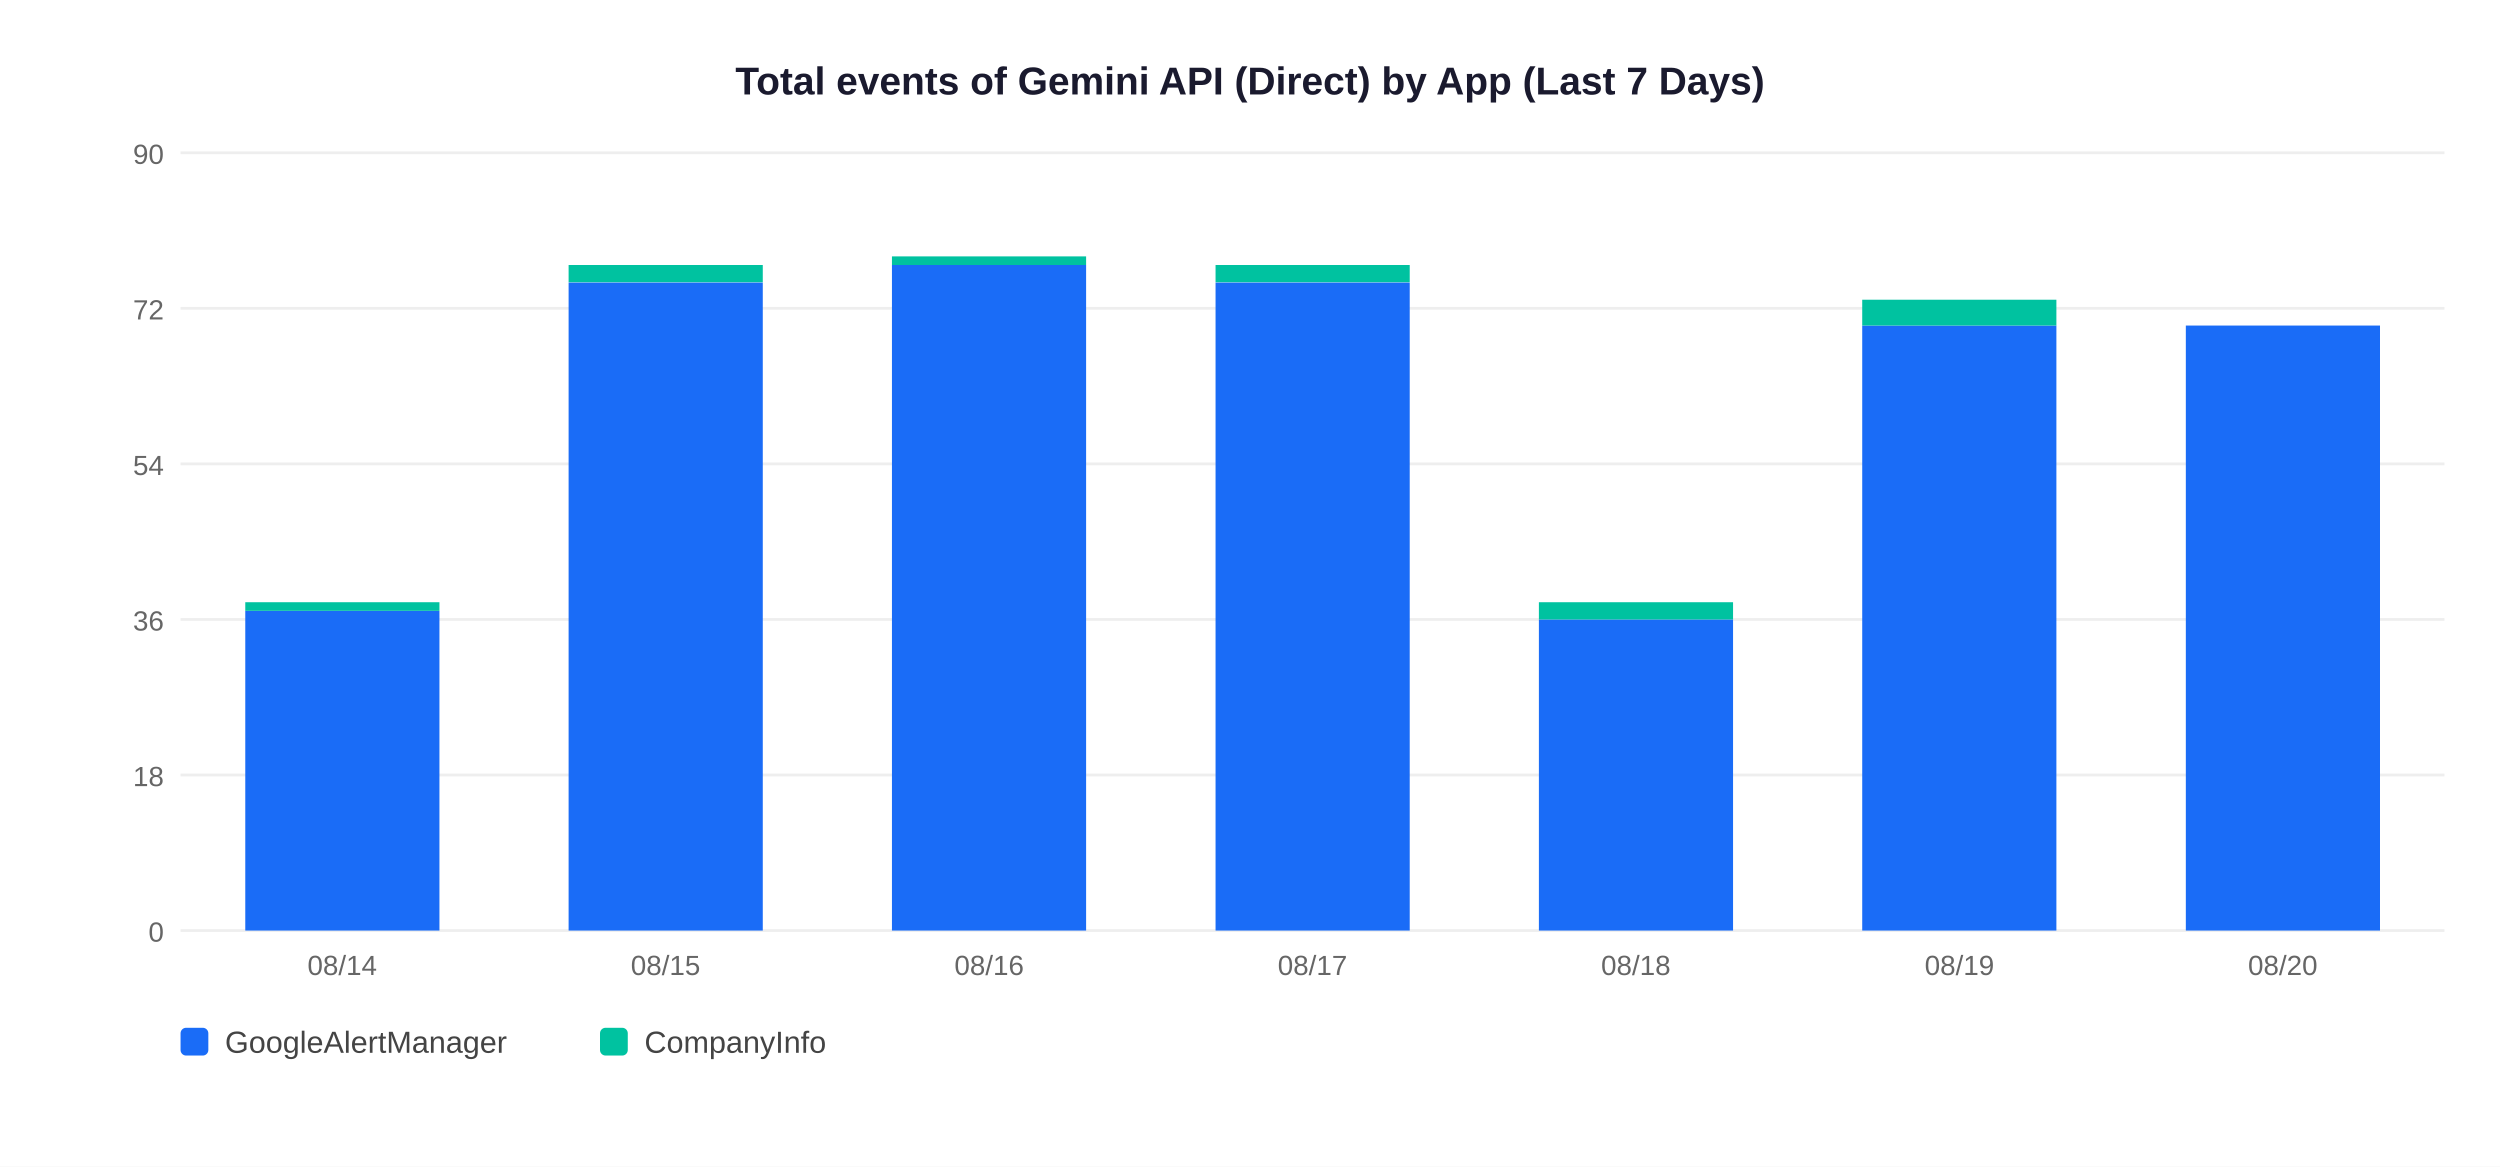
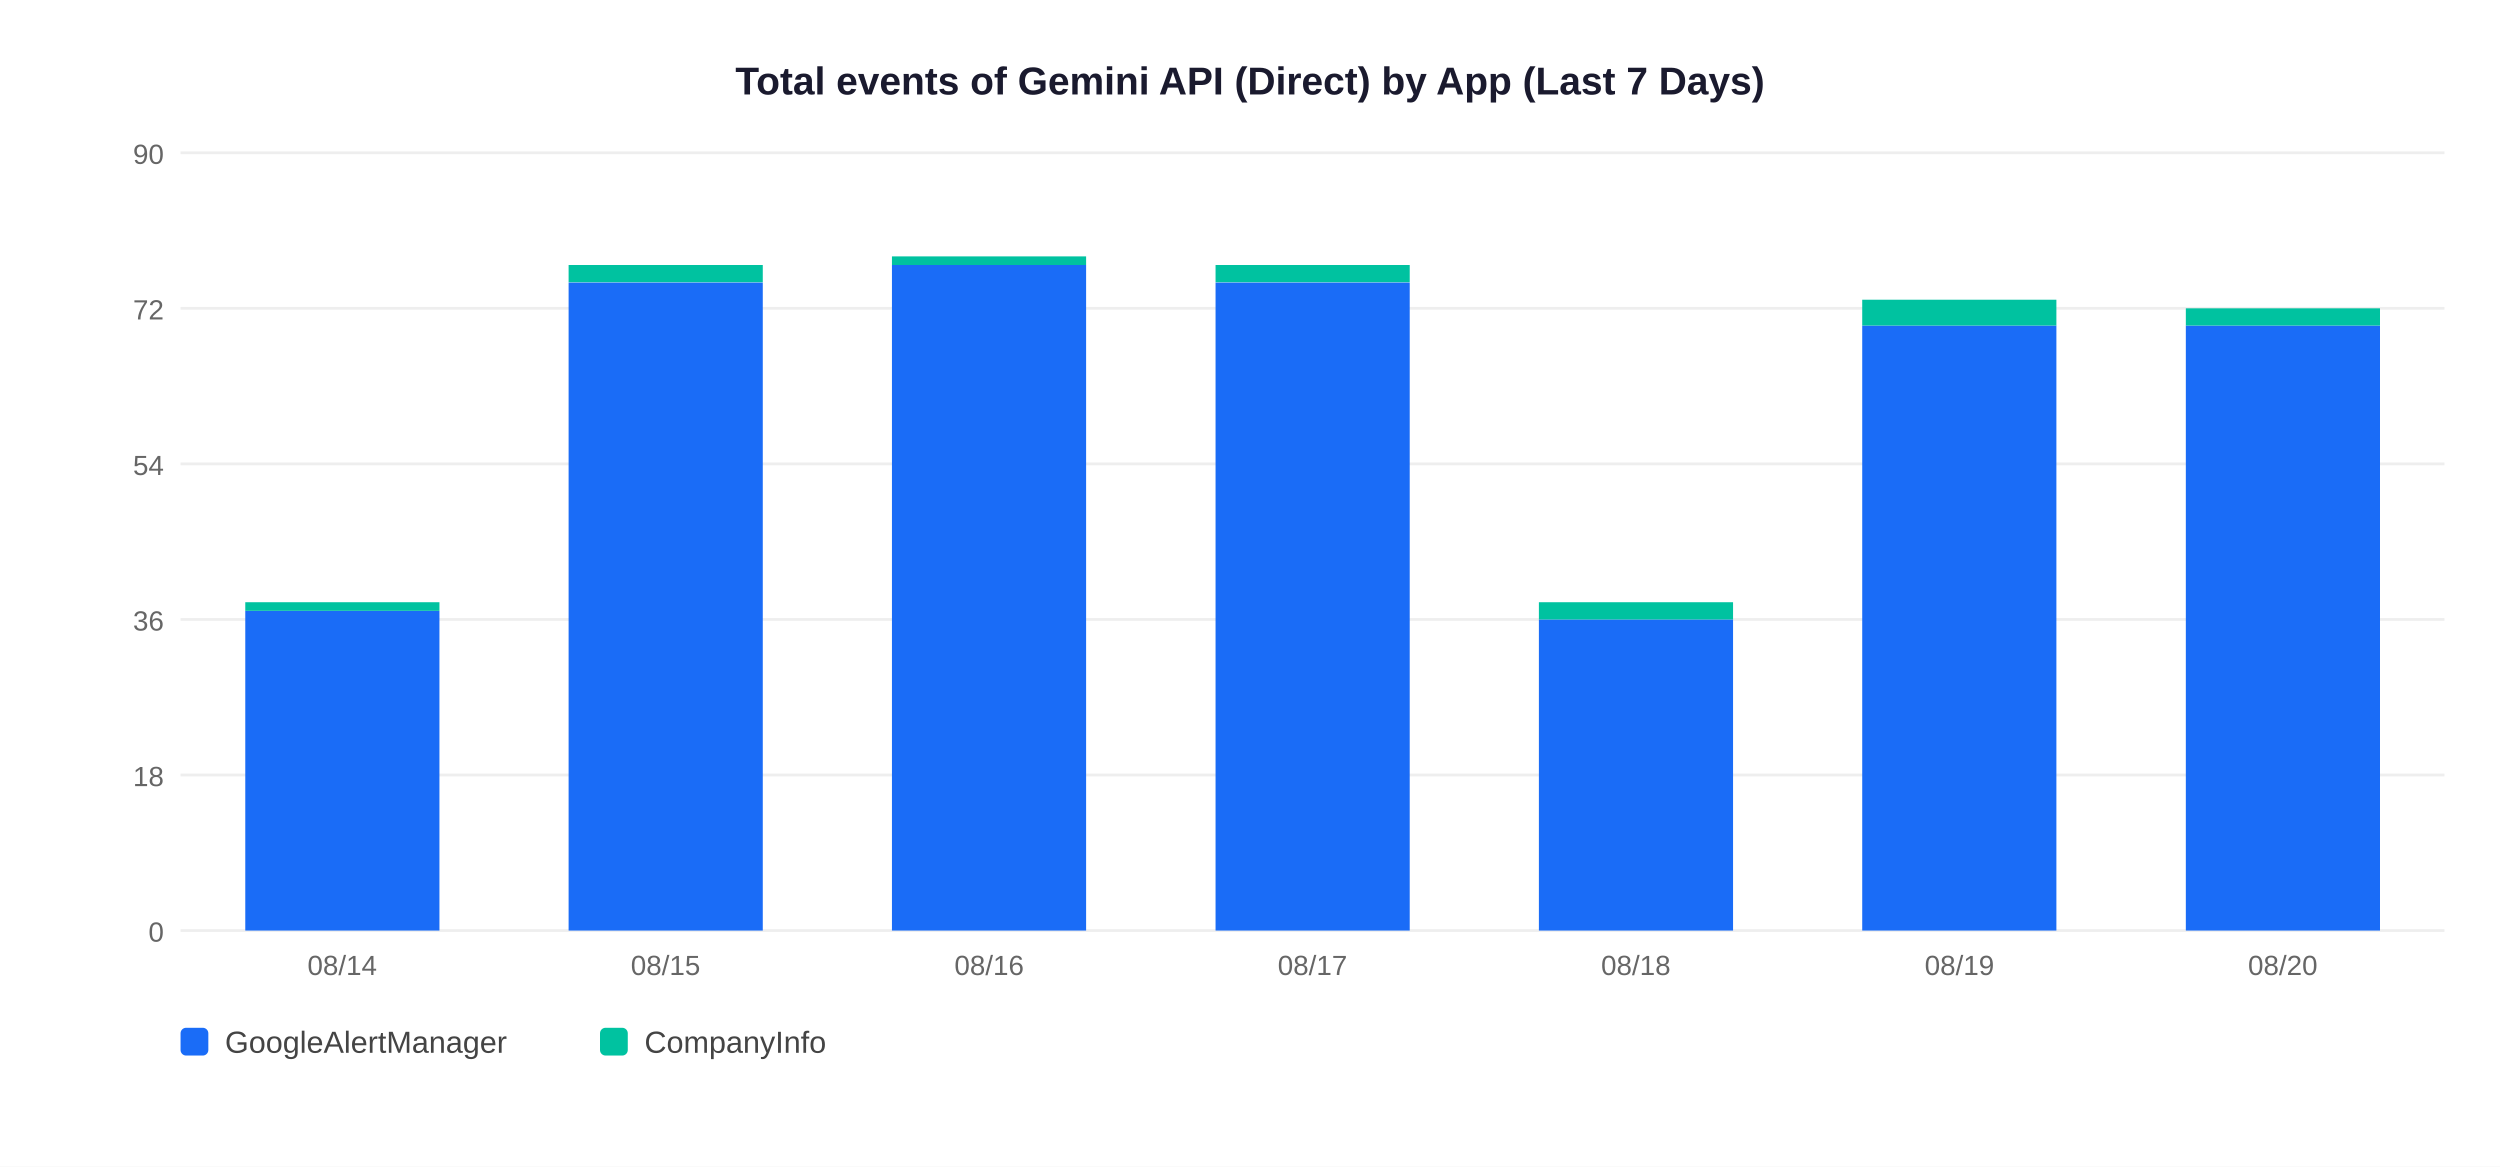
<svg xmlns="http://www.w3.org/2000/svg" width="900" height="420">
  <rect width="900" height="420" fill="white" />
  <text x="450" y="34" text-anchor="middle" font-size="14" font-weight="bold" font-family="Arial,sans-serif" fill="#1a1a2e">Total events of Gemini API (Direct) by App (Last 7 Days)</text>
  <line x1="65" y1="335" x2="880" y2="335" stroke="#EEEEEE" stroke-width="1" />
  <text x="59" y="339" text-anchor="end" font-size="10" font-family="Arial,sans-serif" fill="#666">0</text>
  <line x1="65" y1="279" x2="880" y2="279" stroke="#EEEEEE" stroke-width="1" />
  <text x="59" y="283" text-anchor="end" font-size="10" font-family="Arial,sans-serif" fill="#666">18</text>
  <line x1="65" y1="223" x2="880" y2="223" stroke="#EEEEEE" stroke-width="1" />
  <text x="59" y="227" text-anchor="end" font-size="10" font-family="Arial,sans-serif" fill="#666">36</text>
  <line x1="65" y1="167" x2="880" y2="167" stroke="#EEEEEE" stroke-width="1" />
  <text x="59" y="171" text-anchor="end" font-size="10" font-family="Arial,sans-serif" fill="#666">54</text>
  <line x1="65" y1="111" x2="880" y2="111" stroke="#EEEEEE" stroke-width="1" />
  <text x="59" y="115" text-anchor="end" font-size="10" font-family="Arial,sans-serif" fill="#666">72</text>
  <line x1="65" y1="55" x2="880" y2="55" stroke="#EEEEEE" stroke-width="1" />
  <text x="59" y="59" text-anchor="end" font-size="10" font-family="Arial,sans-serif" fill="#666">90</text>
  <rect x="88.3" y="219.9" width="69.9" height="115.1" fill="#1A6CF7" />
  <rect x="88.3" y="216.8" width="69.9" height="3.1" fill="#00C2A0" />
  <text x="123.2" y="351" text-anchor="middle" font-size="10" font-family="Arial,sans-serif" fill="#666">08/14</text>
  <rect x="204.7" y="101.7" width="69.9" height="233.3" fill="#1A6CF7" />
  <rect x="204.7" y="95.4" width="69.9" height="6.2" fill="#00C2A0" />
  <text x="239.6" y="351" text-anchor="middle" font-size="10" font-family="Arial,sans-serif" fill="#666">08/15</text>
  <rect x="321.1" y="95.4" width="69.9" height="239.6" fill="#1A6CF7" />
  <rect x="321.1" y="92.3" width="69.9" height="3.1" fill="#00C2A0" />
  <text x="356.1" y="351" text-anchor="middle" font-size="10" font-family="Arial,sans-serif" fill="#666">08/16</text>
  <rect x="437.6" y="101.7" width="69.9" height="233.3" fill="#1A6CF7" />
  <rect x="437.6" y="95.4" width="69.9" height="6.2" fill="#00C2A0" />
  <text x="472.5" y="351" text-anchor="middle" font-size="10" font-family="Arial,sans-serif" fill="#666">08/17</text>
  <rect x="554.0" y="223.0" width="69.9" height="112.0" fill="#1A6CF7" />
  <rect x="554.0" y="216.8" width="69.9" height="6.2" fill="#00C2A0" />
  <text x="588.9" y="351" text-anchor="middle" font-size="10" font-family="Arial,sans-serif" fill="#666">08/18</text>
  <rect x="670.4" y="117.2" width="69.9" height="217.8" fill="#1A6CF7" />
  <rect x="670.4" y="107.9" width="69.9" height="9.3" fill="#00C2A0" />
  <text x="705.4" y="351" text-anchor="middle" font-size="10" font-family="Arial,sans-serif" fill="#666">08/19</text>
  <rect x="786.9" y="117.2" width="69.9" height="217.8" fill="#1A6CF7" />
+   <rect x="786.9" y="111.0" width="69.9" height="6.2" fill="#00C2A0" />
  <text x="821.8" y="351" text-anchor="middle" font-size="10" font-family="Arial,sans-serif" fill="#666">08/20</text>
  <rect x="65" y="370" width="10" height="10" rx="2" fill="#1A6CF7" />
  <text x="81" y="379" font-size="11" font-family="Arial,sans-serif" fill="#444">GoogleAlertManager</text>
  <rect x="216" y="370" width="10" height="10" rx="2" fill="#00C2A0" />
  <text x="232" y="379" font-size="11" font-family="Arial,sans-serif" fill="#444">CompanyInfo</text>
</svg>
